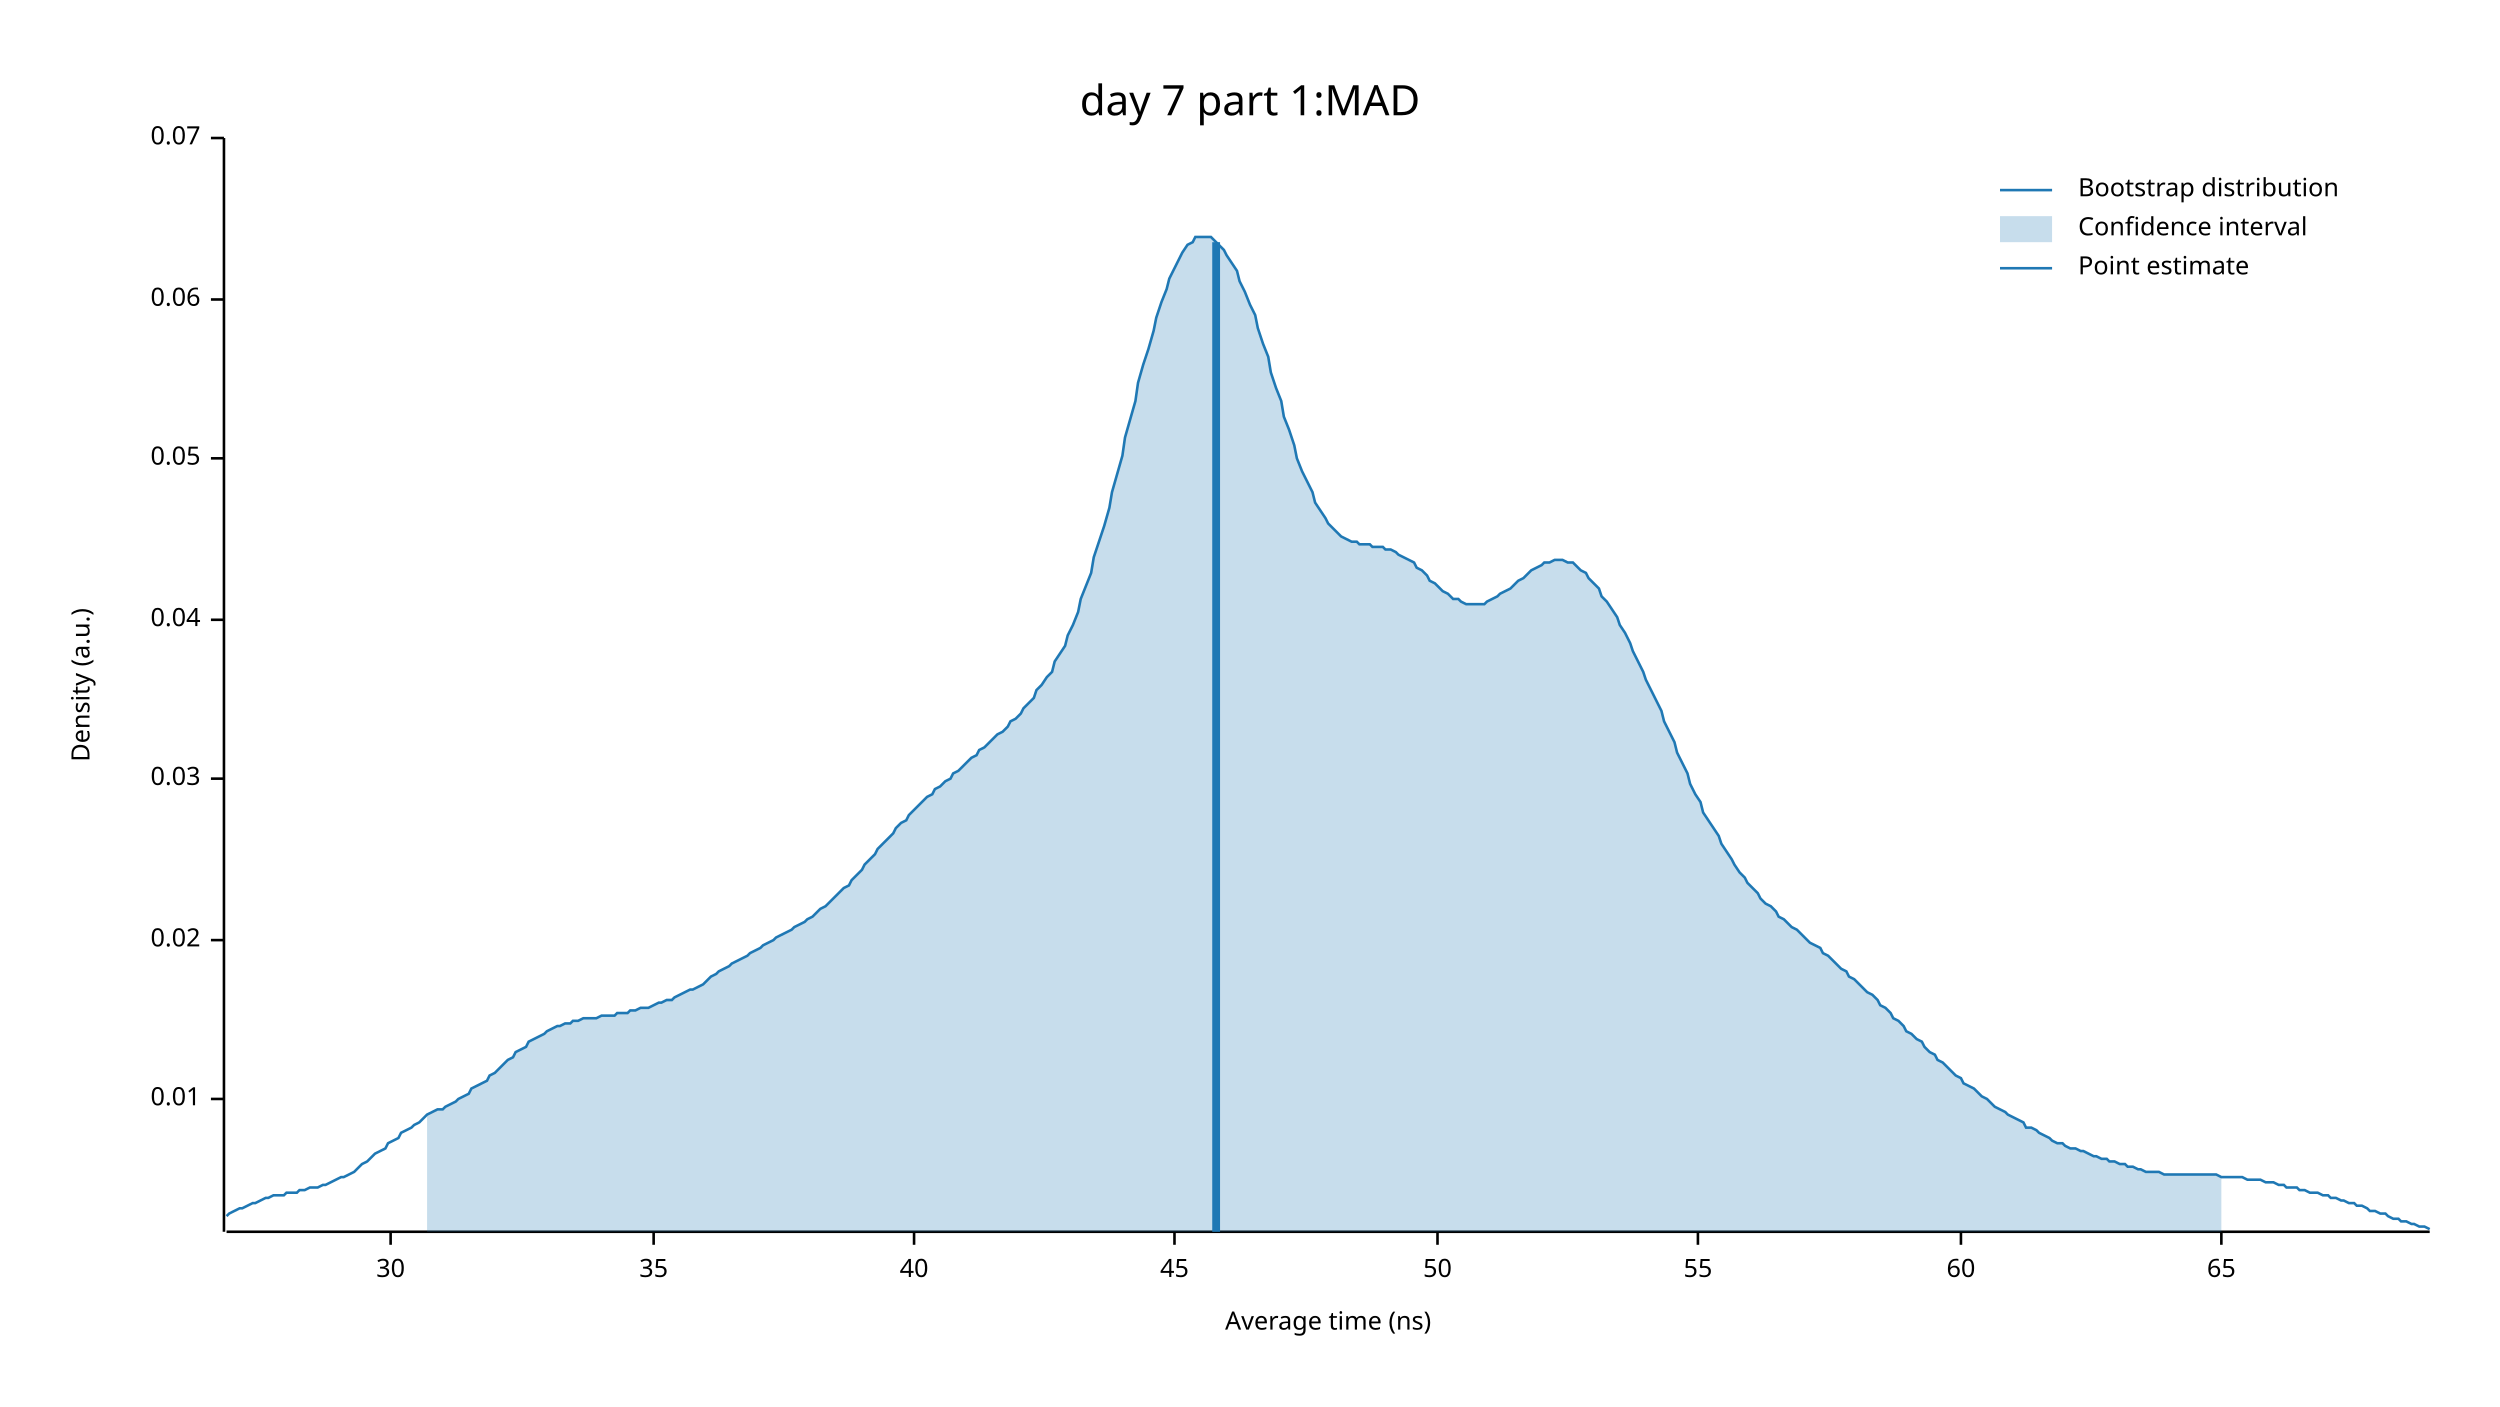
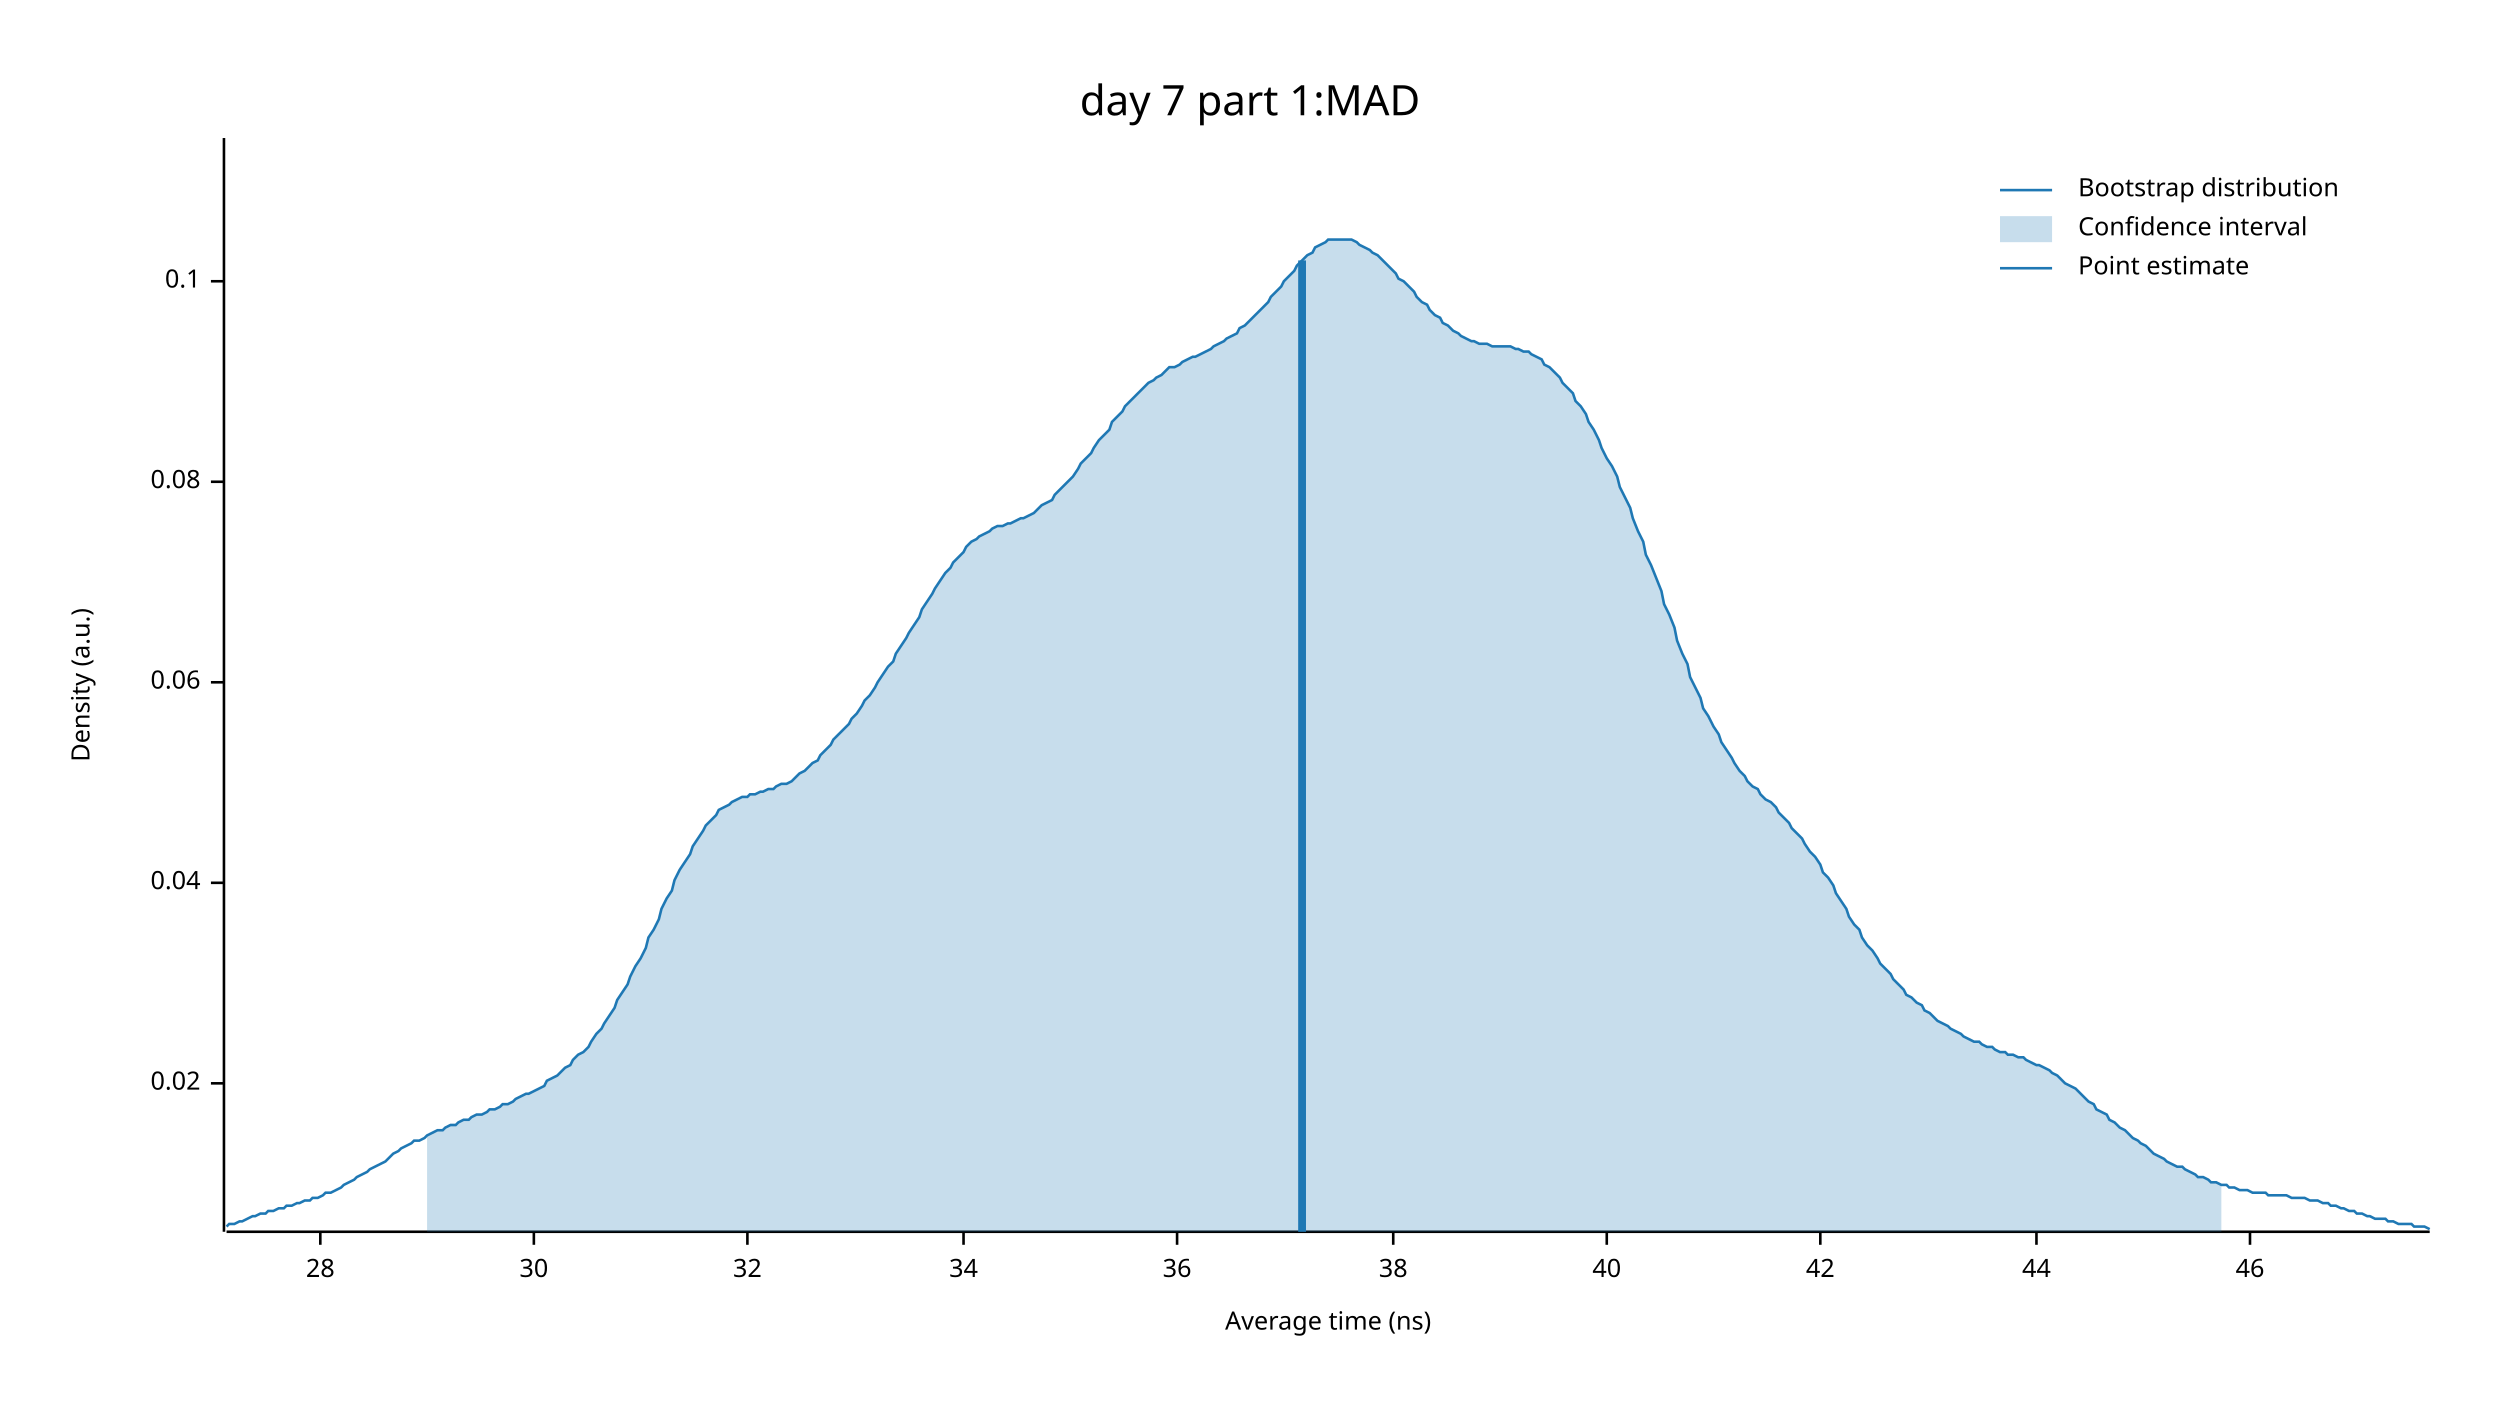
<svg xmlns="http://www.w3.org/2000/svg" width="960" height="540" viewBox="0 0 960 540">
  <text x="480" y="32" dy="0.76em" text-anchor="middle" font-family="sans-serif" font-size="16.129" opacity="1" fill="#000000">
day 7 part 1:MAD
</text>
  <text x="27" y="263" dy="0.76em" text-anchor="middle" font-family="sans-serif" font-size="9.677" opacity="1" fill="#000000" transform="rotate(270, 27, 263)">
Density (a.u.)
</text>
  <text x="510" y="513" dy="-0.5ex" text-anchor="middle" font-family="sans-serif" font-size="9.677" opacity="1" fill="#000000">
Average time (ns)
</text>
  <polyline fill="none" opacity="1" stroke="#000000" stroke-width="1" points="86,53 86,473 " />
-   <text x="77" y="422" dy="0.5ex" text-anchor="end" font-family="sans-serif" font-size="9.677" opacity="1" fill="#000000">
- 0.01
- </text>
-   <polyline fill="none" opacity="1" stroke="#000000" stroke-width="1" points="81,422 86,422 " />
-   <text x="77" y="361" dy="0.5ex" text-anchor="end" font-family="sans-serif" font-size="9.677" opacity="1" fill="#000000">
+   <text x="77" y="416" dy="0.5ex" text-anchor="end" font-family="sans-serif" font-size="9.677" opacity="1" fill="#000000">
0.02
</text>
-   <polyline fill="none" opacity="1" stroke="#000000" stroke-width="1" points="81,361 86,361 " />
-   <text x="77" y="299" dy="0.5ex" text-anchor="end" font-family="sans-serif" font-size="9.677" opacity="1" fill="#000000">
- 0.03
- </text>
-   <polyline fill="none" opacity="1" stroke="#000000" stroke-width="1" points="81,299 86,299 " />
-   <text x="77" y="238" dy="0.5ex" text-anchor="end" font-family="sans-serif" font-size="9.677" opacity="1" fill="#000000">
+   <polyline fill="none" opacity="1" stroke="#000000" stroke-width="1" points="81,416 86,416 " />
+   <text x="77" y="339" dy="0.5ex" text-anchor="end" font-family="sans-serif" font-size="9.677" opacity="1" fill="#000000">
0.04
</text>
-   <polyline fill="none" opacity="1" stroke="#000000" stroke-width="1" points="81,238 86,238 " />
-   <text x="77" y="176" dy="0.5ex" text-anchor="end" font-family="sans-serif" font-size="9.677" opacity="1" fill="#000000">
- 0.05
- </text>
-   <polyline fill="none" opacity="1" stroke="#000000" stroke-width="1" points="81,176 86,176 " />
-   <text x="77" y="115" dy="0.5ex" text-anchor="end" font-family="sans-serif" font-size="9.677" opacity="1" fill="#000000">
+   <polyline fill="none" opacity="1" stroke="#000000" stroke-width="1" points="81,339 86,339 " />
+   <text x="77" y="262" dy="0.5ex" text-anchor="end" font-family="sans-serif" font-size="9.677" opacity="1" fill="#000000">
0.06
</text>
-   <polyline fill="none" opacity="1" stroke="#000000" stroke-width="1" points="81,115 86,115 " />
-   <text x="77" y="53" dy="0.5ex" text-anchor="end" font-family="sans-serif" font-size="9.677" opacity="1" fill="#000000">
- 0.07
+   <polyline fill="none" opacity="1" stroke="#000000" stroke-width="1" points="81,262 86,262 " />
+   <text x="77" y="185" dy="0.5ex" text-anchor="end" font-family="sans-serif" font-size="9.677" opacity="1" fill="#000000">
+ 0.08
</text>
-   <polyline fill="none" opacity="1" stroke="#000000" stroke-width="1" points="81,53 86,53 " />
+   <polyline fill="none" opacity="1" stroke="#000000" stroke-width="1" points="81,185 86,185 " />
+   <text x="77" y="108" dy="0.5ex" text-anchor="end" font-family="sans-serif" font-size="9.677" opacity="1" fill="#000000">
+ 0.1
+ </text>
+   <polyline fill="none" opacity="1" stroke="#000000" stroke-width="1" points="81,108 86,108 " />
  <polyline fill="none" opacity="1" stroke="#000000" stroke-width="1" points="87,473 933,473 " />
-   <text x="150" y="483" dy="0.76em" text-anchor="middle" font-family="sans-serif" font-size="9.677" opacity="1" fill="#000000">
+   <text x="123" y="483" dy="0.76em" text-anchor="middle" font-family="sans-serif" font-size="9.677" opacity="1" fill="#000000">
+ 28
+ </text>
+   <polyline fill="none" opacity="1" stroke="#000000" stroke-width="1" points="123,473 123,478 " />
+   <text x="205" y="483" dy="0.76em" text-anchor="middle" font-family="sans-serif" font-size="9.677" opacity="1" fill="#000000">
30
</text>
-   <polyline fill="none" opacity="1" stroke="#000000" stroke-width="1" points="150,473 150,478 " />
-   <text x="251" y="483" dy="0.76em" text-anchor="middle" font-family="sans-serif" font-size="9.677" opacity="1" fill="#000000">
- 35
+   <polyline fill="none" opacity="1" stroke="#000000" stroke-width="1" points="205,473 205,478 " />
+   <text x="287" y="483" dy="0.76em" text-anchor="middle" font-family="sans-serif" font-size="9.677" opacity="1" fill="#000000">
+ 32
</text>
-   <polyline fill="none" opacity="1" stroke="#000000" stroke-width="1" points="251,473 251,478 " />
-   <text x="351" y="483" dy="0.76em" text-anchor="middle" font-family="sans-serif" font-size="9.677" opacity="1" fill="#000000">
+   <polyline fill="none" opacity="1" stroke="#000000" stroke-width="1" points="287,473 287,478 " />
+   <text x="370" y="483" dy="0.76em" text-anchor="middle" font-family="sans-serif" font-size="9.677" opacity="1" fill="#000000">
+ 34
+ </text>
+   <polyline fill="none" opacity="1" stroke="#000000" stroke-width="1" points="370,473 370,478 " />
+   <text x="452" y="483" dy="0.76em" text-anchor="middle" font-family="sans-serif" font-size="9.677" opacity="1" fill="#000000">
+ 36
+ </text>
+   <polyline fill="none" opacity="1" stroke="#000000" stroke-width="1" points="452,473 452,478 " />
+   <text x="535" y="483" dy="0.76em" text-anchor="middle" font-family="sans-serif" font-size="9.677" opacity="1" fill="#000000">
+ 38
+ </text>
+   <polyline fill="none" opacity="1" stroke="#000000" stroke-width="1" points="535,473 535,478 " />
+   <text x="617" y="483" dy="0.76em" text-anchor="middle" font-family="sans-serif" font-size="9.677" opacity="1" fill="#000000">
40
</text>
-   <polyline fill="none" opacity="1" stroke="#000000" stroke-width="1" points="351,473 351,478 " />
-   <text x="451" y="483" dy="0.76em" text-anchor="middle" font-family="sans-serif" font-size="9.677" opacity="1" fill="#000000">
- 45
+   <polyline fill="none" opacity="1" stroke="#000000" stroke-width="1" points="617,473 617,478 " />
+   <text x="699" y="483" dy="0.76em" text-anchor="middle" font-family="sans-serif" font-size="9.677" opacity="1" fill="#000000">
+ 42
</text>
-   <polyline fill="none" opacity="1" stroke="#000000" stroke-width="1" points="451,473 451,478 " />
-   <text x="552" y="483" dy="0.76em" text-anchor="middle" font-family="sans-serif" font-size="9.677" opacity="1" fill="#000000">
- 50
+   <polyline fill="none" opacity="1" stroke="#000000" stroke-width="1" points="699,473 699,478 " />
+   <text x="782" y="483" dy="0.76em" text-anchor="middle" font-family="sans-serif" font-size="9.677" opacity="1" fill="#000000">
+ 44
</text>
-   <polyline fill="none" opacity="1" stroke="#000000" stroke-width="1" points="552,473 552,478 " />
-   <text x="652" y="483" dy="0.76em" text-anchor="middle" font-family="sans-serif" font-size="9.677" opacity="1" fill="#000000">
- 55
+   <polyline fill="none" opacity="1" stroke="#000000" stroke-width="1" points="782,473 782,478 " />
+   <text x="864" y="483" dy="0.76em" text-anchor="middle" font-family="sans-serif" font-size="9.677" opacity="1" fill="#000000">
+ 46
</text>
-   <polyline fill="none" opacity="1" stroke="#000000" stroke-width="1" points="652,473 652,478 " />
-   <text x="753" y="483" dy="0.76em" text-anchor="middle" font-family="sans-serif" font-size="9.677" opacity="1" fill="#000000">
- 60
- </text>
-   <polyline fill="none" opacity="1" stroke="#000000" stroke-width="1" points="753,473 753,478 " />
-   <text x="853" y="483" dy="0.76em" text-anchor="middle" font-family="sans-serif" font-size="9.677" opacity="1" fill="#000000">
- 65
- </text>
-   <polyline fill="none" opacity="1" stroke="#000000" stroke-width="1" points="853,473 853,478 " />
-   <polyline fill="none" opacity="1" stroke="#1F78B4" stroke-width="1" points="87,467 88,466 90,465 92,464 93,464 95,463 97,462 98,462 100,461 102,460 103,460 105,459 107,459 109,459 110,458 112,458 114,458 115,457 117,457 119,456 120,456 122,456 124,455 125,455 127,454 129,453 131,452 132,452 134,451 136,450 137,449 139,447 141,446 142,445 144,443 146,442 148,441 149,439 151,438 153,437 154,435 156,434 158,433 159,432 161,431 163,429 164,428 166,427 168,426 170,426 171,425 173,424 175,423 176,422 178,421 180,420 181,418 183,417 185,416 187,415 188,413 190,412 192,410 193,409 195,407 197,406 198,404 200,403 202,402 203,400 205,399 207,398 209,397 210,396 212,395 214,394 215,394 217,393 219,393 220,392 222,392 224,391 226,391 227,391 229,391 231,390 232,390 234,390 236,390 237,389 239,389 241,389 242,388 244,388 246,387 248,387 249,387 251,386 253,385 254,385 256,384 258,384 259,383 261,382 263,381 265,380 266,380 268,379 270,378 271,377 273,375 275,374 276,373 278,372 280,371 281,370 283,369 285,368 287,367 288,366 290,365 292,364 293,363 295,362 297,361 298,360 300,359 302,358 304,357 305,356 307,355 309,354 310,353 312,352 314,350 315,349 317,348 319,346 320,345 322,343 324,341 326,340 327,338 329,336 331,334 332,332 334,330 336,328 337,326 339,324 341,322 343,320 344,318 346,316 348,315 349,313 351,311 353,309 354,308 356,306 358,305 359,303 361,302 363,300 365,299 366,297 368,296 370,294 371,293 373,291 375,290 376,288 378,287 380,285 381,284 383,282 385,281 387,279 388,277 390,276 392,274 393,272 395,270 397,268 398,265 400,263 402,260 404,258 405,254 407,251 409,248 410,244 412,240 414,235 415,230 417,225 419,220 420,214 422,208 424,202 426,195 427,189 429,182 431,175 432,168 434,161 436,154 437,147 439,140 441,134 443,127 444,122 446,116 448,111 449,107 451,103 453,99 454,97 456,94 458,93 459,91 461,91 463,91 465,91 466,92 468,94 470,96 471,98 473,101 475,104 476,108 478,112 480,117 482,121 483,126 485,132 487,137 488,143 490,149 492,154 493,160 495,165 497,171 498,176 500,181 502,185 504,189 505,193 507,196 509,199 510,201 512,203 514,205 515,206 517,207 519,208 521,208 522,209 524,209 526,209 527,210 529,210 531,210 532,211 534,211 536,212 537,213 539,214 541,215 543,216 544,218 546,219 548,221 549,223 551,224 553,226 554,227 556,228 558,230 560,230 561,231 563,232 565,232 566,232 568,232 570,232 571,231 573,230 575,229 576,228 578,227 580,226 582,224 583,223 585,222 587,220 588,219 590,218 592,217 593,216 595,216 597,215 599,215 600,215 602,216 604,216 605,217 607,219 609,220 610,222 612,224 614,226 615,229 617,231 619,234 621,237 622,240 624,243 626,247 627,250 629,254 631,258 632,261 634,265 636,269 638,273 639,277 641,281 643,285 644,289 646,293 648,297 649,301 651,305 653,308 654,312 656,315 658,318 660,321 661,324 663,327 665,330 666,332 668,335 670,337 671,339 673,341 675,343 676,345 678,347 680,348 682,350 683,352 685,353 687,355 688,356 690,357 692,359 693,360 695,362 697,363 699,364 700,366 702,367 704,369 705,370 707,372 709,373 710,375 712,376 714,378 715,379 717,381 719,382 721,384 722,386 724,387 726,389 727,391 729,392 731,394 732,396 734,397 736,399 738,400 739,402 741,404 743,405 744,407 746,408 748,410 749,411 751,413 753,414 754,416 756,417 758,418 760,420 761,421 763,422 765,424 766,425 768,426 770,427 771,428 773,429 775,430 777,431 778,433 780,433 782,434 783,435 785,436 787,437 788,438 790,439 792,439 793,440 795,441 797,441 799,442 800,442 802,443 804,444 805,444 807,445 809,445 810,446 812,446 814,447 816,447 817,448 819,448 821,449 822,449 824,450 826,450 827,450 829,450 831,451 832,451 834,451 836,451 838,451 839,451 841,451 843,451 844,451 846,451 848,451 849,451 851,451 853,452 855,452 856,452 858,452 860,452 861,452 863,453 865,453 866,453 868,453 870,454 871,454 873,454 875,455 877,455 878,456 880,456 882,456 883,457 885,457 887,458 888,458 890,458 892,459 894,459 895,460 897,460 899,461 900,461 902,462 904,462 905,463 907,463 909,464 910,465 912,465 914,466 916,466 917,467 919,468 921,468 922,469 924,469 926,470 927,470 929,471 931,471 933,472 " />
-   <polygon opacity="0.25" fill="#1F78B4" points="164,428 166,427 168,426 170,426 171,425 173,424 175,423 176,422 178,421 180,420 181,418 183,417 185,416 187,415 188,413 190,412 192,410 193,409 195,407 197,406 198,404 200,403 202,402 203,400 205,399 207,398 209,397 210,396 212,395 214,394 215,394 217,393 219,393 220,392 222,392 224,391 226,391 227,391 229,391 231,390 232,390 234,390 236,390 237,389 239,389 241,389 242,388 244,388 246,387 248,387 249,387 251,386 253,385 254,385 256,384 258,384 259,383 261,382 263,381 265,380 266,380 268,379 270,378 271,377 273,375 275,374 276,373 278,372 280,371 281,370 283,369 285,368 287,367 288,366 290,365 292,364 293,363 295,362 297,361 298,360 300,359 302,358 304,357 305,356 307,355 309,354 310,353 312,352 314,350 315,349 317,348 319,346 320,345 322,343 324,341 326,340 327,338 329,336 331,334 332,332 334,330 336,328 337,326 339,324 341,322 343,320 344,318 346,316 348,315 349,313 351,311 353,309 354,308 356,306 358,305 359,303 361,302 363,300 365,299 366,297 368,296 370,294 371,293 373,291 375,290 376,288 378,287 380,285 381,284 383,282 385,281 387,279 388,277 390,276 392,274 393,272 395,270 397,268 398,265 400,263 402,260 404,258 405,254 407,251 409,248 410,244 412,240 414,235 415,230 417,225 419,220 420,214 422,208 424,202 426,195 427,189 429,182 431,175 432,168 434,161 436,154 437,147 439,140 441,134 443,127 444,122 446,116 448,111 449,107 451,103 453,99 454,97 456,94 458,93 459,91 461,91 463,91 465,91 466,92 468,94 470,96 471,98 473,101 475,104 476,108 478,112 480,117 482,121 483,126 485,132 487,137 488,143 490,149 492,154 493,160 495,165 497,171 498,176 500,181 502,185 504,189 505,193 507,196 509,199 510,201 512,203 514,205 515,206 517,207 519,208 521,208 522,209 524,209 526,209 527,210 529,210 531,210 532,211 534,211 536,212 537,213 539,214 541,215 543,216 544,218 546,219 548,221 549,223 551,224 553,226 554,227 556,228 558,230 560,230 561,231 563,232 565,232 566,232 568,232 570,232 571,231 573,230 575,229 576,228 578,227 580,226 582,224 583,223 585,222 587,220 588,219 590,218 592,217 593,216 595,216 597,215 599,215 600,215 602,216 604,216 605,217 607,219 609,220 610,222 612,224 614,226 615,229 617,231 619,234 621,237 622,240 624,243 626,247 627,250 629,254 631,258 632,261 634,265 636,269 638,273 639,277 641,281 643,285 644,289 646,293 648,297 649,301 651,305 653,308 654,312 656,315 658,318 660,321 661,324 663,327 665,330 666,332 668,335 670,337 671,339 673,341 675,343 676,345 678,347 680,348 682,350 683,352 685,353 687,355 688,356 690,357 692,359 693,360 695,362 697,363 699,364 700,366 702,367 704,369 705,370 707,372 709,373 710,375 712,376 714,378 715,379 717,381 719,382 721,384 722,386 724,387 726,389 727,391 729,392 731,394 732,396 734,397 736,399 738,400 739,402 741,404 743,405 744,407 746,408 748,410 749,411 751,413 753,414 754,416 756,417 758,418 760,420 761,421 763,422 765,424 766,425 768,426 770,427 771,428 773,429 775,430 777,431 778,433 780,433 782,434 783,435 785,436 787,437 788,438 790,439 792,439 793,440 795,441 797,441 799,442 800,442 802,443 804,444 805,444 807,445 809,445 810,446 812,446 814,447 816,447 817,448 819,448 821,449 822,449 824,450 826,450 827,450 829,450 831,451 832,451 834,451 836,451 838,451 839,451 841,451 843,451 844,451 846,451 848,451 849,451 851,451 853,452 853,473 164,473 " />
-   <polyline fill="none" opacity="1" stroke="#1F78B4" stroke-width="3" points="467,473 467,93 " />
+   <polyline fill="none" opacity="1" stroke="#000000" stroke-width="1" points="864,473 864,478 " />
+   <polyline fill="none" opacity="1" stroke="#1F78B4" stroke-width="1" points="87,471 88,470 90,470 92,469 93,469 95,468 97,467 98,467 100,466 102,466 103,465 105,465 107,464 109,464 110,463 112,463 114,462 115,462 117,461 119,461 120,460 122,460 124,459 125,458 127,458 129,457 131,456 132,455 134,454 136,453 137,452 139,451 141,450 142,449 144,448 146,447 148,446 149,445 151,443 153,442 154,441 156,440 158,439 159,438 161,438 163,437 164,436 166,435 168,434 170,434 171,433 173,432 175,432 176,431 178,430 180,430 181,429 183,428 185,428 187,427 188,426 190,426 192,425 193,424 195,424 197,423 198,422 200,421 202,420 203,420 205,419 207,418 209,417 210,415 212,414 214,413 215,412 217,410 219,409 220,407 222,405 224,404 226,402 227,400 229,397 231,395 232,393 234,390 236,387 237,384 239,381 241,378 242,375 244,371 246,368 248,364 249,360 251,357 253,353 254,349 256,345 258,342 259,338 261,334 263,331 265,328 266,325 268,322 270,319 271,317 273,315 275,313 276,311 278,310 280,309 281,308 283,307 285,306 287,306 288,305 290,305 292,304 293,304 295,303 297,303 298,302 300,301 302,301 304,300 305,299 307,297 309,296 310,295 312,293 314,292 315,290 317,288 319,286 320,284 322,282 324,280 326,278 327,276 329,274 331,271 332,269 334,267 336,264 337,262 339,259 341,256 343,254 344,251 346,248 348,245 349,243 351,240 353,237 354,234 356,231 358,228 359,226 361,223 363,220 365,218 366,216 368,214 370,212 371,210 373,208 375,207 376,206 378,205 380,204 381,203 383,202 385,202 387,201 388,201 390,200 392,199 393,199 395,198 397,197 398,196 400,194 402,193 404,192 405,190 407,188 409,186 410,185 412,183 414,180 415,178 417,176 419,174 420,172 422,169 424,167 426,165 427,162 429,160 431,158 432,156 434,154 436,152 437,151 439,149 441,147 443,146 444,145 446,144 448,142 449,141 451,141 453,140 454,139 456,138 458,137 459,137 461,136 463,135 465,134 466,133 468,132 470,131 471,130 473,129 475,128 476,126 478,125 480,123 482,121 483,120 485,118 487,116 488,114 490,112 492,110 493,108 495,106 497,104 498,102 500,100 502,98 504,97 505,95 507,94 509,93 510,92 512,92 514,92 515,92 517,92 519,92 521,93 522,94 524,95 526,96 527,97 529,98 531,100 532,101 534,103 536,105 537,107 539,108 541,110 543,112 544,114 546,116 548,117 549,119 551,121 553,122 554,124 556,125 558,127 560,128 561,129 563,130 565,131 566,131 568,132 570,132 571,132 573,133 575,133 576,133 578,133 580,133 582,134 583,134 585,135 587,135 588,136 590,137 592,138 593,140 595,141 597,143 599,145 600,147 602,149 604,151 605,154 607,156 609,159 610,162 612,165 614,169 615,172 617,176 619,179 621,183 622,187 624,191 626,195 627,199 629,204 631,208 632,213 634,217 636,222 638,227 639,232 641,236 643,241 644,246 646,251 648,255 649,260 651,264 653,268 654,272 656,275 658,279 660,282 661,285 663,288 665,291 666,293 668,296 670,298 671,300 673,302 675,303 676,305 678,307 680,308 682,310 683,312 685,314 687,316 688,318 690,320 692,322 693,324 695,327 697,329 699,332 700,335 702,337 704,340 705,343 707,346 709,349 710,352 712,355 714,357 715,360 717,363 719,365 721,368 722,370 724,372 726,374 727,376 729,378 731,380 732,382 734,383 736,385 738,386 739,388 741,389 743,391 744,392 746,393 748,394 749,395 751,396 753,397 754,398 756,399 758,400 760,400 761,401 763,402 765,402 766,403 768,404 770,404 771,405 773,405 775,406 777,406 778,407 780,408 782,409 783,409 785,410 787,411 788,412 790,413 792,415 793,416 795,417 797,418 799,420 800,421 802,423 804,424 805,426 807,427 809,428 810,430 812,431 814,433 816,434 817,435 819,437 821,438 822,439 824,440 826,442 827,443 829,444 831,445 832,446 834,447 836,448 838,448 839,449 841,450 843,451 844,452 846,452 848,453 849,454 851,454 853,455 855,455 856,456 858,456 860,457 861,457 863,457 865,458 866,458 868,458 870,458 871,459 873,459 875,459 877,459 878,459 880,460 882,460 883,460 885,460 887,461 888,461 890,461 892,462 894,462 895,463 897,463 899,464 900,464 902,465 904,465 905,466 907,466 909,467 910,467 912,468 914,468 916,468 917,469 919,469 921,470 922,470 924,470 926,470 927,471 929,471 931,471 933,472 " />
+   <polygon opacity="0.25" fill="#1F78B4" points="164,436 166,435 168,434 170,434 171,433 173,432 175,432 176,431 178,430 180,430 181,429 183,428 185,428 187,427 188,426 190,426 192,425 193,424 195,424 197,423 198,422 200,421 202,420 203,420 205,419 207,418 209,417 210,415 212,414 214,413 215,412 217,410 219,409 220,407 222,405 224,404 226,402 227,400 229,397 231,395 232,393 234,390 236,387 237,384 239,381 241,378 242,375 244,371 246,368 248,364 249,360 251,357 253,353 254,349 256,345 258,342 259,338 261,334 263,331 265,328 266,325 268,322 270,319 271,317 273,315 275,313 276,311 278,310 280,309 281,308 283,307 285,306 287,306 288,305 290,305 292,304 293,304 295,303 297,303 298,302 300,301 302,301 304,300 305,299 307,297 309,296 310,295 312,293 314,292 315,290 317,288 319,286 320,284 322,282 324,280 326,278 327,276 329,274 331,271 332,269 334,267 336,264 337,262 339,259 341,256 343,254 344,251 346,248 348,245 349,243 351,240 353,237 354,234 356,231 358,228 359,226 361,223 363,220 365,218 366,216 368,214 370,212 371,210 373,208 375,207 376,206 378,205 380,204 381,203 383,202 385,202 387,201 388,201 390,200 392,199 393,199 395,198 397,197 398,196 400,194 402,193 404,192 405,190 407,188 409,186 410,185 412,183 414,180 415,178 417,176 419,174 420,172 422,169 424,167 426,165 427,162 429,160 431,158 432,156 434,154 436,152 437,151 439,149 441,147 443,146 444,145 446,144 448,142 449,141 451,141 453,140 454,139 456,138 458,137 459,137 461,136 463,135 465,134 466,133 468,132 470,131 471,130 473,129 475,128 476,126 478,125 480,123 482,121 483,120 485,118 487,116 488,114 490,112 492,110 493,108 495,106 497,104 498,102 500,100 502,98 504,97 505,95 507,94 509,93 510,92 512,92 514,92 515,92 517,92 519,92 521,93 522,94 524,95 526,96 527,97 529,98 531,100 532,101 534,103 536,105 537,107 539,108 541,110 543,112 544,114 546,116 548,117 549,119 551,121 553,122 554,124 556,125 558,127 560,128 561,129 563,130 565,131 566,131 568,132 570,132 571,132 573,133 575,133 576,133 578,133 580,133 582,134 583,134 585,135 587,135 588,136 590,137 592,138 593,140 595,141 597,143 599,145 600,147 602,149 604,151 605,154 607,156 609,159 610,162 612,165 614,169 615,172 617,176 619,179 621,183 622,187 624,191 626,195 627,199 629,204 631,208 632,213 634,217 636,222 638,227 639,232 641,236 643,241 644,246 646,251 648,255 649,260 651,264 653,268 654,272 656,275 658,279 660,282 661,285 663,288 665,291 666,293 668,296 670,298 671,300 673,302 675,303 676,305 678,307 680,308 682,310 683,312 685,314 687,316 688,318 690,320 692,322 693,324 695,327 697,329 699,332 700,335 702,337 704,340 705,343 707,346 709,349 710,352 712,355 714,357 715,360 717,363 719,365 721,368 722,370 724,372 726,374 727,376 729,378 731,380 732,382 734,383 736,385 738,386 739,388 741,389 743,391 744,392 746,393 748,394 749,395 751,396 753,397 754,398 756,399 758,400 760,400 761,401 763,402 765,402 766,403 768,404 770,404 771,405 773,405 775,406 777,406 778,407 780,408 782,409 783,409 785,410 787,411 788,412 790,413 792,415 793,416 795,417 797,418 799,420 800,421 802,423 804,424 805,426 807,427 809,428 810,430 812,431 814,433 816,434 817,435 819,437 821,438 822,439 824,440 826,442 827,443 829,444 831,445 832,446 834,447 836,448 838,448 839,449 841,450 843,451 844,452 846,452 848,453 849,454 851,454 853,455 853,473 164,473 " />
+   <polyline fill="none" opacity="1" stroke="#1F78B4" stroke-width="3" points="500,473 500,100 " />
  <text x="798" y="68" dy="0.76em" text-anchor="start" font-family="sans-serif" font-size="9.677" opacity="1" fill="#000000">
Bootstrap distribution
</text>
  <text x="798" y="83" dy="0.76em" text-anchor="start" font-family="sans-serif" font-size="9.677" opacity="1" fill="#000000">
Confidence interval
</text>
  <text x="798" y="98" dy="0.76em" text-anchor="start" font-family="sans-serif" font-size="9.677" opacity="1" fill="#000000">
Point estimate
</text>
  <polyline fill="none" opacity="1" stroke="#1F78B4" stroke-width="1" points="768,73 788,73 " />
  <rect x="768" y="83" width="20" height="10" opacity="0.25" fill="#1F78B4" stroke="none" />
  <polyline fill="none" opacity="1" stroke="#1F78B4" stroke-width="1" points="768,103 788,103 " />
</svg>
